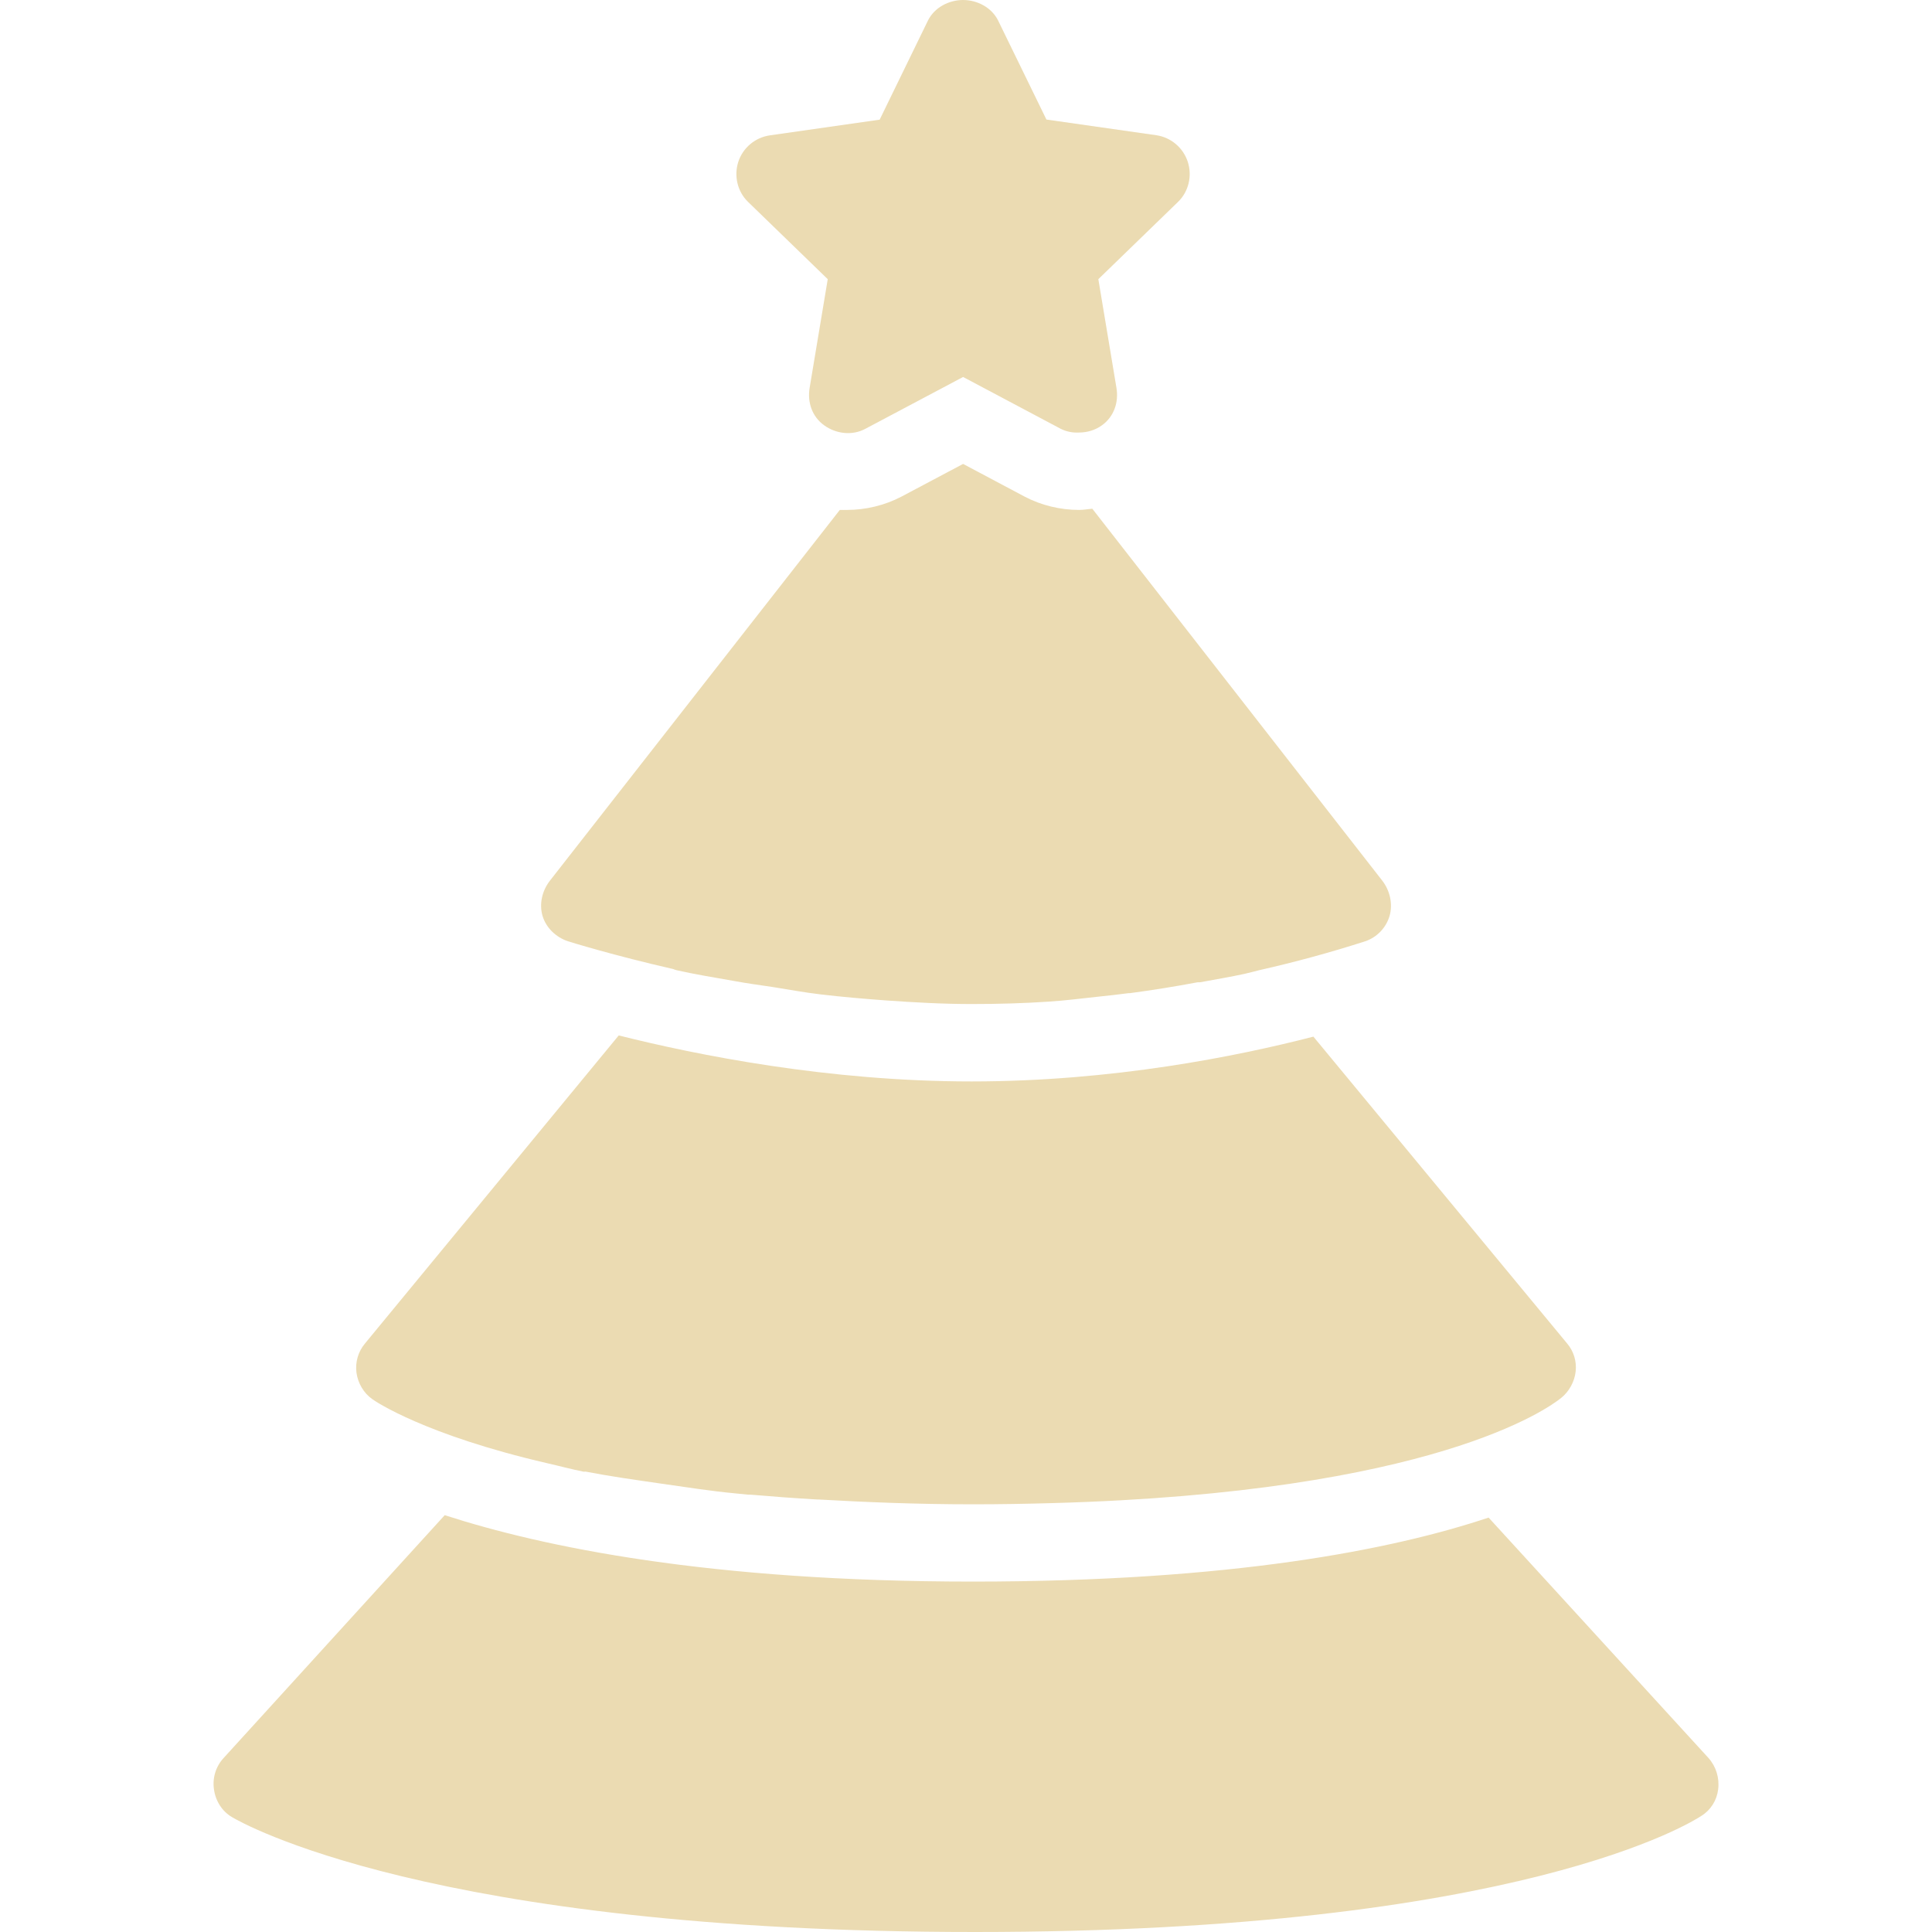
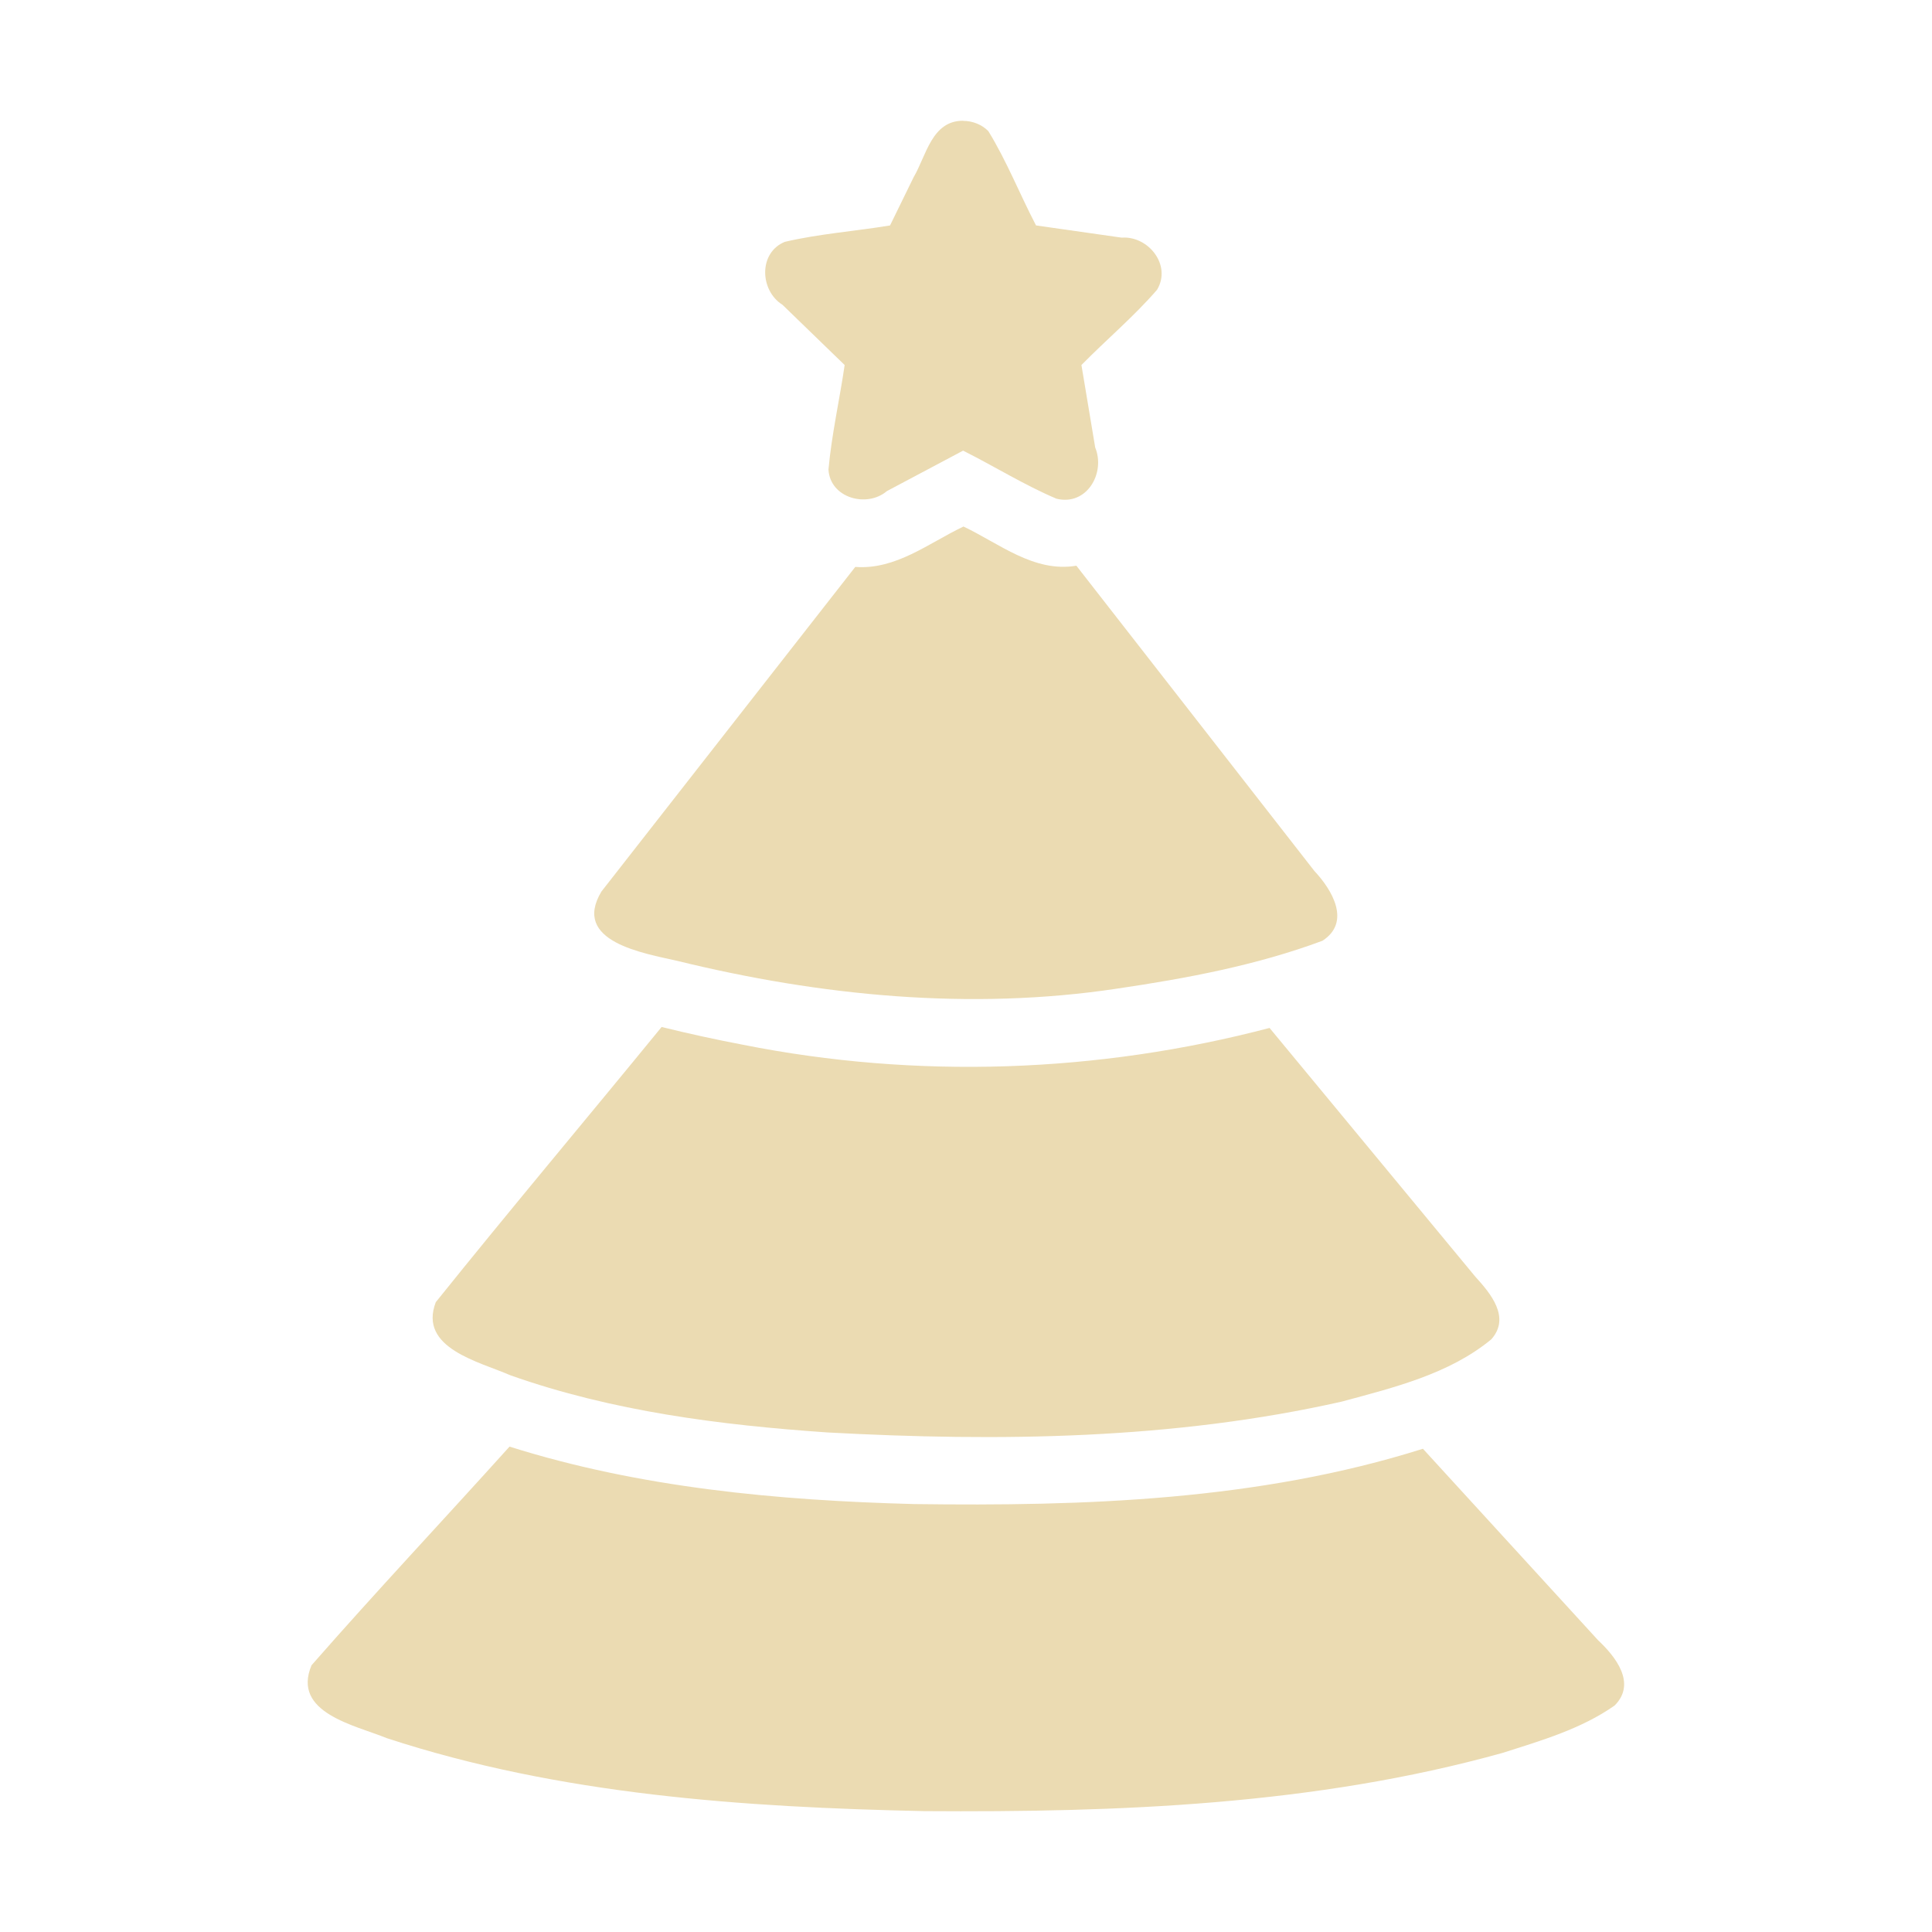
- <svg xmlns="http://www.w3.org/2000/svg" style="isolation:isolate" width="16" height="16" viewBox="0 0 16 16">
+ <svg xmlns="http://www.w3.org/2000/svg" width="16" height="16" version="1.1">
  <defs>
-     <style id="current-color-scheme" type="text/css">
-    .ColorScheme-Text { color:#ebdbb2; } .ColorScheme-Highlight { color:#458588; }
-   </style>
-     <linearGradient id="arrongin" x1="0%" x2="0%" y1="0%" y2="100%">
-       <stop offset="0%" style="stop-color:#d79921; stop-opacity:1" />
-       <stop offset="100%" style="stop-color:#b57614; stop-opacity:1" />
-     </linearGradient>
-     <linearGradient id="aurora" x1="0%" x2="0%" y1="0%" y2="100%">
-       <stop offset="0%" style="stop-color:#83a598; stop-opacity:1" />
-       <stop offset="100%" style="stop-color:#b16286; stop-opacity:1" />
-     </linearGradient>
-     <linearGradient id="fitdance" x1="0%" x2="0%" y1="0%" y2="100%">
-       <stop offset="0%" style="stop-color:#8ec07c; stop-opacity:1" />
-       <stop offset="100%" style="stop-color:#458588; stop-opacity:1" />
-     </linearGradient>
-     <linearGradient id="oomox" x1="0%" x2="0%" y1="0%" y2="100%">
-       <stop offset="0%" style="stop-color:#458588; stop-opacity:1" />
-       <stop offset="100%" style="stop-color:#928374; stop-opacity:1" />
-     </linearGradient>
-     <linearGradient id="rainblue" x1="0%" x2="0%" y1="0%" y2="100%">
-       <stop offset="0%" style="stop-color:#b8bb26; stop-opacity:1" />
-       <stop offset="100%" style="stop-color:#076678; stop-opacity:1" />
-     </linearGradient>
-     <linearGradient id="sunrise" x1="0%" x2="0%" y1="0%" y2="100%">
-       <stop offset="0%" style="stop-color: #fe8019; stop-opacity:1" />
-       <stop offset="100%" style="stop-color: #fabd2f; stop-opacity:1" />
-     </linearGradient>
-     <linearGradient id="telinkrin" x1="0%" x2="0%" y1="0%" y2="100%">
-       <stop offset="0%" style="stop-color: #83a598; stop-opacity:1" />
-       <stop offset="100%" style="stop-color: #83a598; stop-opacity:1" />
-     </linearGradient>
-     <linearGradient id="60spsycho" x1="0%" x2="0%" y1="0%" y2="100%">
-       <stop offset="0%" style="stop-color: #fb4934; stop-opacity:1" />
-       <stop offset="25%" style="stop-color: #fabd2f; stop-opacity:1" />
-       <stop offset="50%" style="stop-color: #fe8019; stop-opacity:1" />
-       <stop offset="100%" style="stop-color: #689d6a; stop-opacity:1" />
-     </linearGradient>
-     <linearGradient id="90ssummer" x1="0%" x2="0%" y1="0%" y2="100%">
-       <stop offset="0%" style="stop-color: #b16286; stop-opacity:1" />
-       <stop offset="20%" style="stop-color: #8ec07c; stop-opacity:1" />
-       <stop offset="50%" style="stop-color: #fabd2f; stop-opacity:1" />
-       <stop offset="100%" style="stop-color: #458588; stop-opacity:1" />
-     </linearGradient>
-     <linearGradient id="cyberneon" x1="0%" x2="0%" y1="0%" y2="100%">
-       <stop offset="0" style="stop-color:#83a598; stop-opacity:1" />
-       <stop offset="1" style="stop-color:#b16286; stop-opacity:1" />
-     </linearGradient>
+     <style type="text/css" id="current-color-scheme">.ColorScheme-Text { color:#ebdbb2; } .ColorScheme-Highlight { color:#458588; }</style>
  </defs>
-   <path style="fill:currentColor" class="ColorScheme-Text" d="M 7.976 0 C 7.859 0 7.739 0.061 7.685 0.17 L 7.285 0.991 L 6.375 1.121 C 6.253 1.139 6.152 1.224 6.114 1.341 C 6.077 1.457 6.107 1.586 6.194 1.671 L 6.855 2.312 L 6.705 3.212 C 6.685 3.332 6.726 3.451 6.825 3.522 C 6.924 3.594 7.058 3.609 7.165 3.552 L 7.976 3.122 L 8.786 3.552 C 8.833 3.575 8.884 3.585 8.936 3.582 C 9.002 3.582 9.07 3.563 9.126 3.522 C 9.225 3.451 9.266 3.332 9.246 3.212 L 9.096 2.312 L 9.757 1.671 C 9.844 1.586 9.874 1.457 9.837 1.341 C 9.799 1.224 9.698 1.138 9.577 1.12 L 8.666 0.99 L 8.266 0.17 C 8.212 0.061 8.092 0 7.976 0 Z M 7.976 3.842 L 7.465 4.113 C 7.327 4.185 7.17 4.223 7.015 4.223 C 6.994 4.223 6.976 4.224 6.955 4.223 L 4.553 7.295 C 4.49 7.377 4.464 7.485 4.493 7.585 C 4.523 7.685 4.605 7.762 4.703 7.795 C 4.732 7.804 5.08 7.912 5.574 8.025 C 5.583 8.028 5.594 8.033 5.604 8.035 C 5.755 8.069 5.904 8.093 6.084 8.125 C 6.187 8.144 6.293 8.158 6.405 8.175 C 6.532 8.195 6.659 8.219 6.795 8.235 C 6.97 8.256 7.149 8.271 7.335 8.285 C 7.564 8.301 7.804 8.315 8.046 8.315 C 8.267 8.315 8.477 8.309 8.686 8.295 C 8.825 8.286 8.955 8.269 9.086 8.255 C 9.174 8.246 9.262 8.236 9.346 8.225 L 9.357 8.225 C 9.544 8.2 9.731 8.17 9.917 8.135 C 9.923 8.134 9.93 8.136 9.937 8.135 C 10.071 8.11 10.188 8.091 10.307 8.065 C 10.357 8.054 10.381 8.046 10.427 8.035 C 10.724 7.968 11.018 7.888 11.307 7.795 C 11.404 7.762 11.479 7.683 11.508 7.585 C 11.536 7.486 11.511 7.376 11.448 7.294 L 9.046 4.213 C 9.01 4.216 8.974 4.223 8.936 4.223 C 8.781 4.223 8.623 4.185 8.486 4.113 L 7.976 3.842 Z M 5.124 8.575 L 3.022 11.127 C 2.966 11.194 2.941 11.281 2.952 11.367 C 2.964 11.455 3.011 11.536 3.083 11.587 C 3.11 11.607 3.521 11.884 4.533 12.118 C 4.635 12.141 4.72 12.165 4.834 12.188 C 4.841 12.189 4.846 12.186 4.854 12.188 C 5.044 12.225 5.256 12.255 5.484 12.288 C 5.679 12.315 5.871 12.347 6.094 12.368 L 6.195 12.378 C 6.202 12.379 6.207 12.377 6.214 12.378 C 6.387 12.393 6.575 12.407 6.765 12.418 L 6.775 12.418 C 7.166 12.44 7.586 12.458 8.056 12.458 C 8.283 12.458 8.507 12.454 8.716 12.448 C 11.87 12.361 12.825 11.661 12.929 11.577 C 12.995 11.524 13.04 11.442 13.049 11.357 C 13.058 11.274 13.033 11.191 12.979 11.127 L 10.877 8.585 C 10.246 8.748 9.213 8.956 8.046 8.956 C 6.861 8.956 5.773 8.738 5.124 8.575 L 5.124 8.575 Z M 3.683 12.548 L 1.852 14.559 C 1.787 14.629 1.758 14.725 1.772 14.819 C 1.785 14.914 1.839 15.001 1.922 15.049 C 1.987 15.088 3.558 16 8.075 16 C 12.601 16 14.03 15.078 14.089 15.039 C 14.167 14.991 14.218 14.91 14.229 14.819 C 14.241 14.725 14.212 14.63 14.149 14.559 L 12.328 12.568 C 11.534 12.833 10.203 13.098 8.056 13.098 C 5.871 13.098 4.495 12.811 3.683 12.548 L 3.683 12.548 Z" />
+   <path class="ColorScheme-Text" fill="currentColor" d="m7.976 1c-0.26-0.001-0.305 0.29-0.41 0.468l-0.195 0.399c-0.29 0.048-0.587 0.069-0.872 0.136-0.22 0.091-0.206 0.404-0.019 0.521 0.172 0.166 0.343 0.333 0.515 0.499-0.042 0.289-0.108 0.576-0.134 0.866 0.014 0.236 0.318 0.319 0.484 0.178 0.21-0.112 0.421-0.223 0.631-0.335 0.259 0.13 0.507 0.285 0.773 0.398 0.251 0.062 0.408-0.212 0.321-0.424-0.038-0.228-0.076-0.455-0.114-0.683 0.206-0.21 0.434-0.401 0.626-0.623 0.123-0.204-0.072-0.448-0.293-0.432-0.236-0.034-0.473-0.067-0.709-0.101-0.135-0.259-0.243-0.534-0.395-0.781-0.054-0.055-0.132-0.085-0.208-0.085zm0 3.362c-0.287 0.137-0.557 0.358-0.893 0.333-0.701 0.896-1.401 1.792-2.102 2.688-0.251 0.417 0.352 0.511 0.63 0.575 1.184 0.29 2.424 0.412 3.636 0.23 0.577-0.085 1.157-0.193 1.705-0.397 0.24-0.155 0.079-0.423-0.067-0.578-0.657-0.843-1.314-1.685-1.971-2.528-0.351 0.059-0.638-0.184-0.936-0.325zm-2.496 4.142c-0.622 0.761-1.256 1.514-1.871 2.28-0.147 0.382 0.362 0.493 0.619 0.606 0.843 0.298 1.737 0.412 2.626 0.473 1.421 0.077 2.866 0.059 4.26-0.256 0.428-0.116 0.887-0.227 1.236-0.515 0.162-0.181-0.005-0.38-0.132-0.519-0.568-0.687-1.136-1.374-1.704-2.06-1.42 0.373-2.921 0.426-4.362 0.139-0.226-0.043-0.45-0.092-0.673-0.147zm-1.261 3.477c-0.545 0.605-1.103 1.198-1.639 1.81-0.166 0.394 0.36 0.496 0.624 0.604 1.432 0.469 2.953 0.572 4.451 0.604 1.604 0.011 3.233-0.049 4.788-0.482 0.319-0.102 0.652-0.198 0.929-0.393 0.183-0.184 0.007-0.405-0.138-0.541-0.483-0.528-0.967-1.057-1.45-1.585-1.359 0.429-2.802 0.477-4.216 0.458-1.128-0.03-2.269-0.135-3.349-0.476z" />
</svg>
